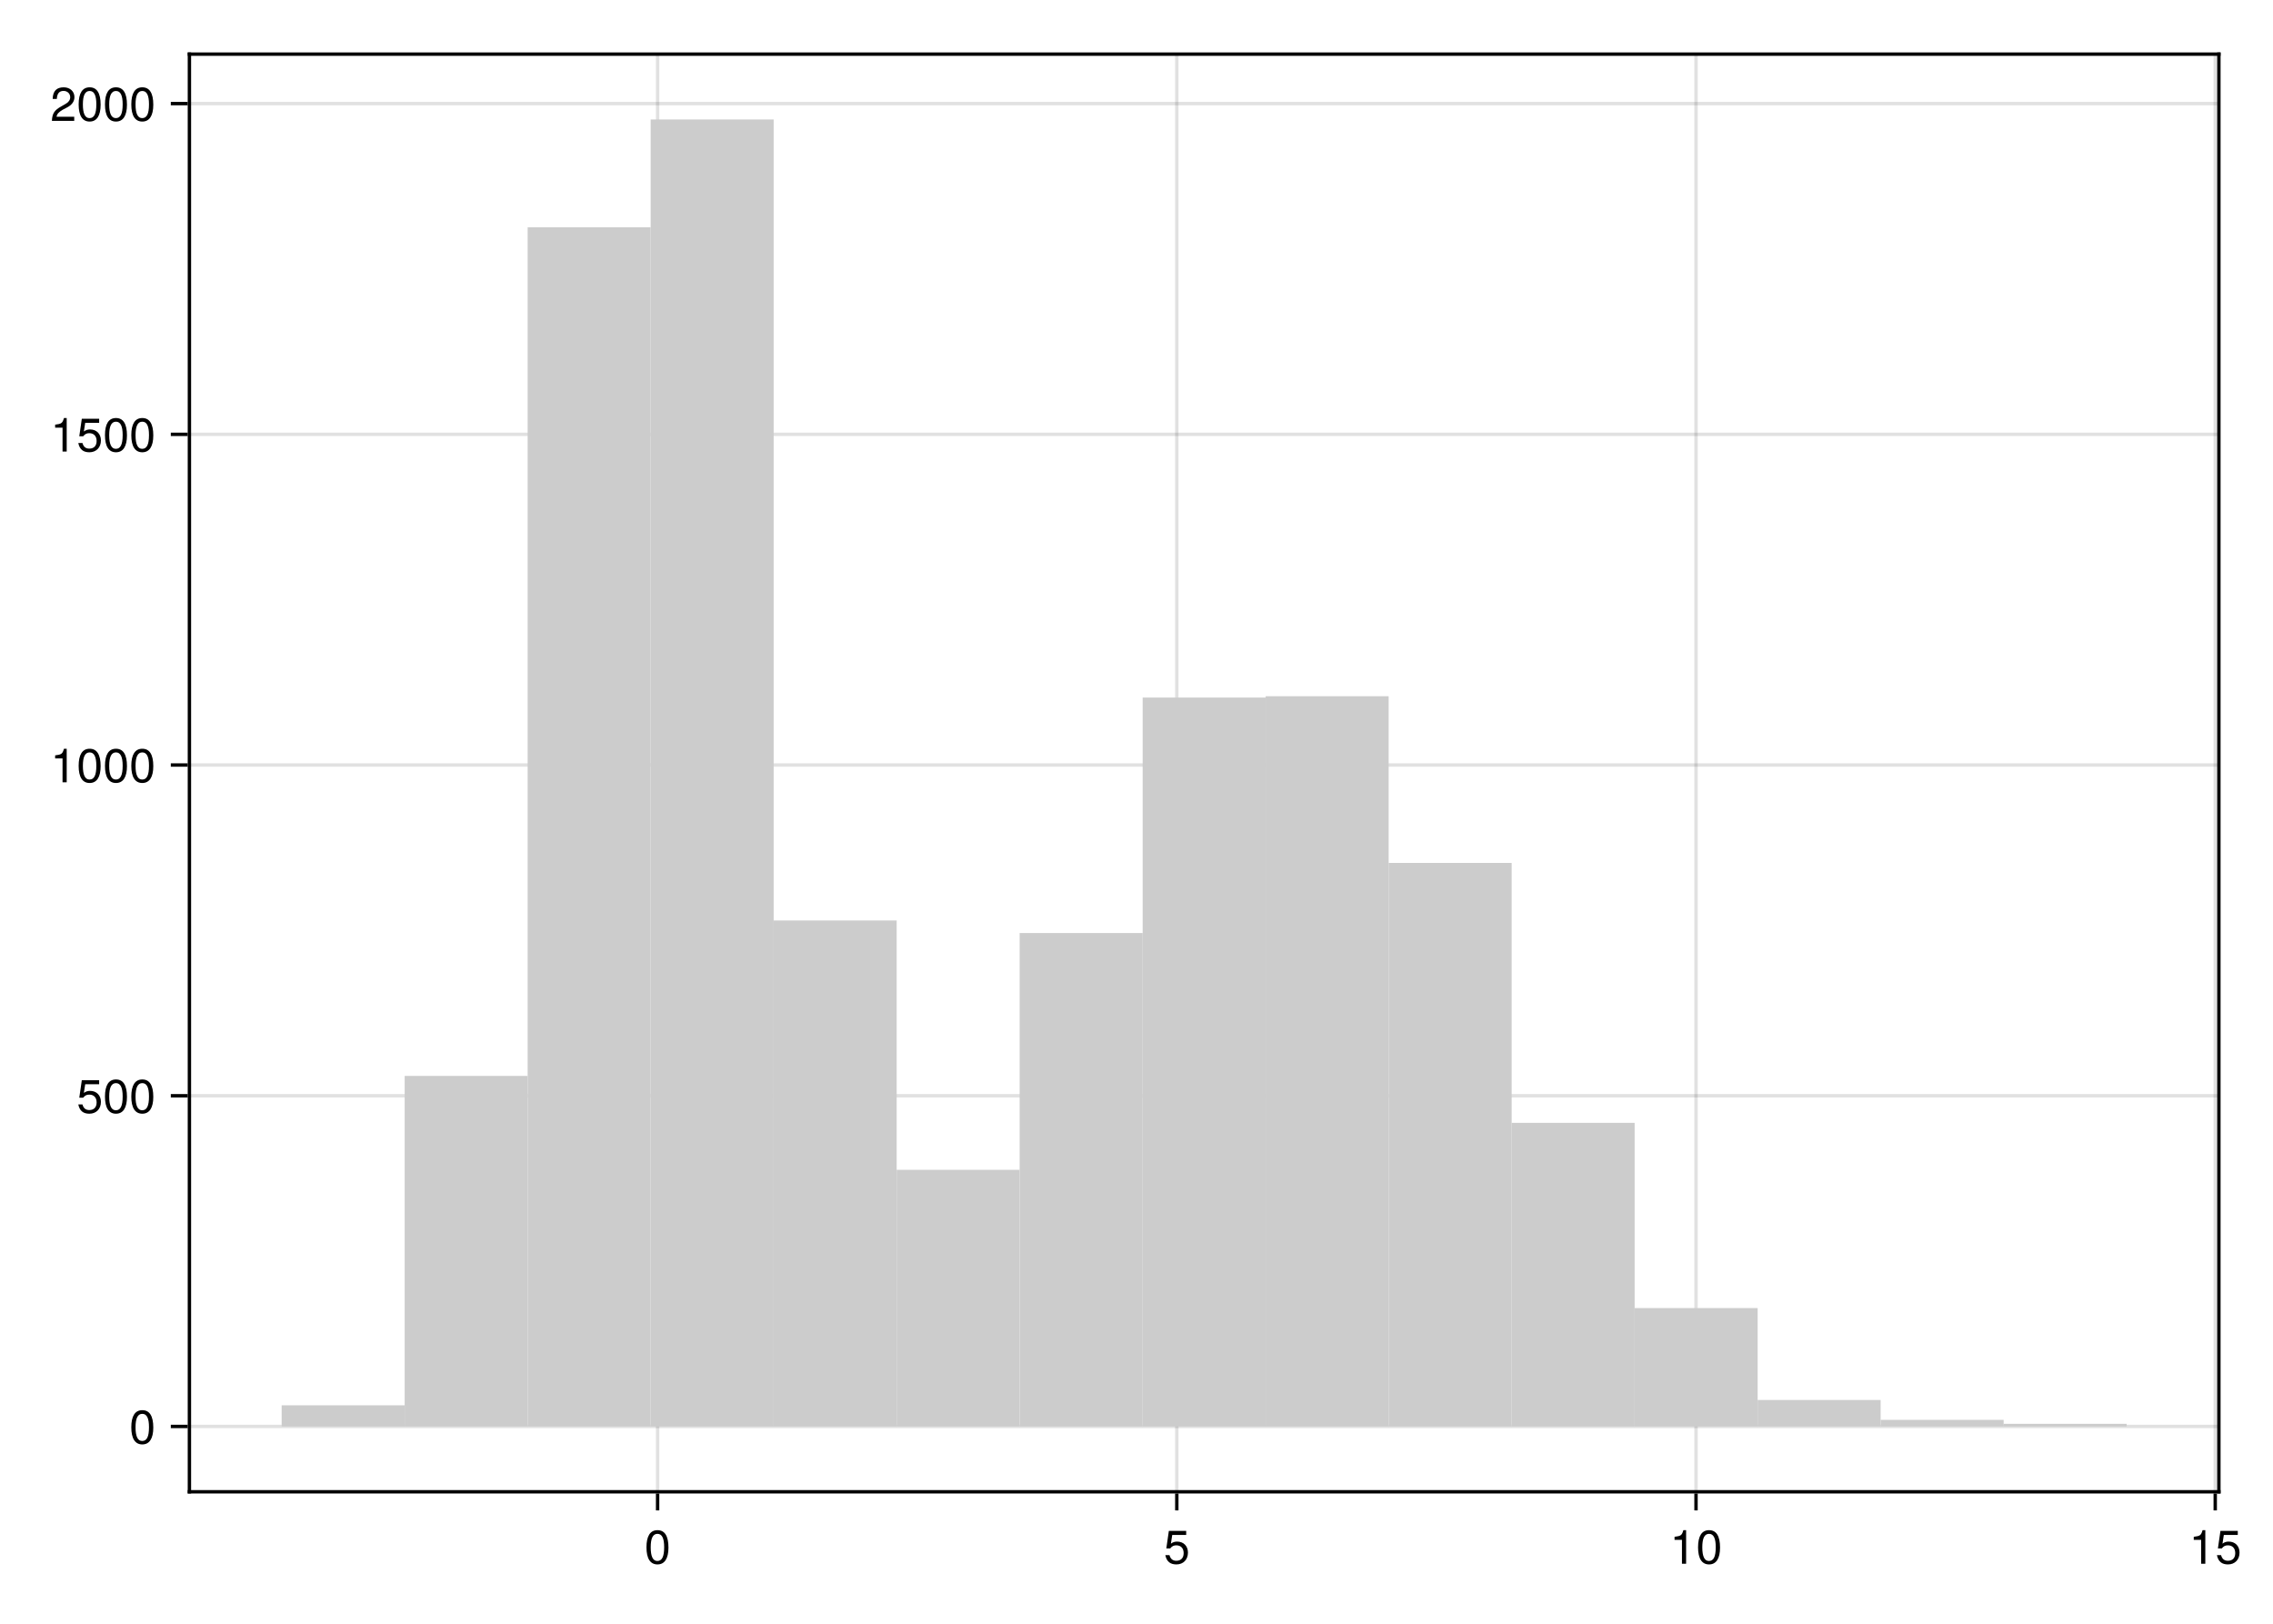
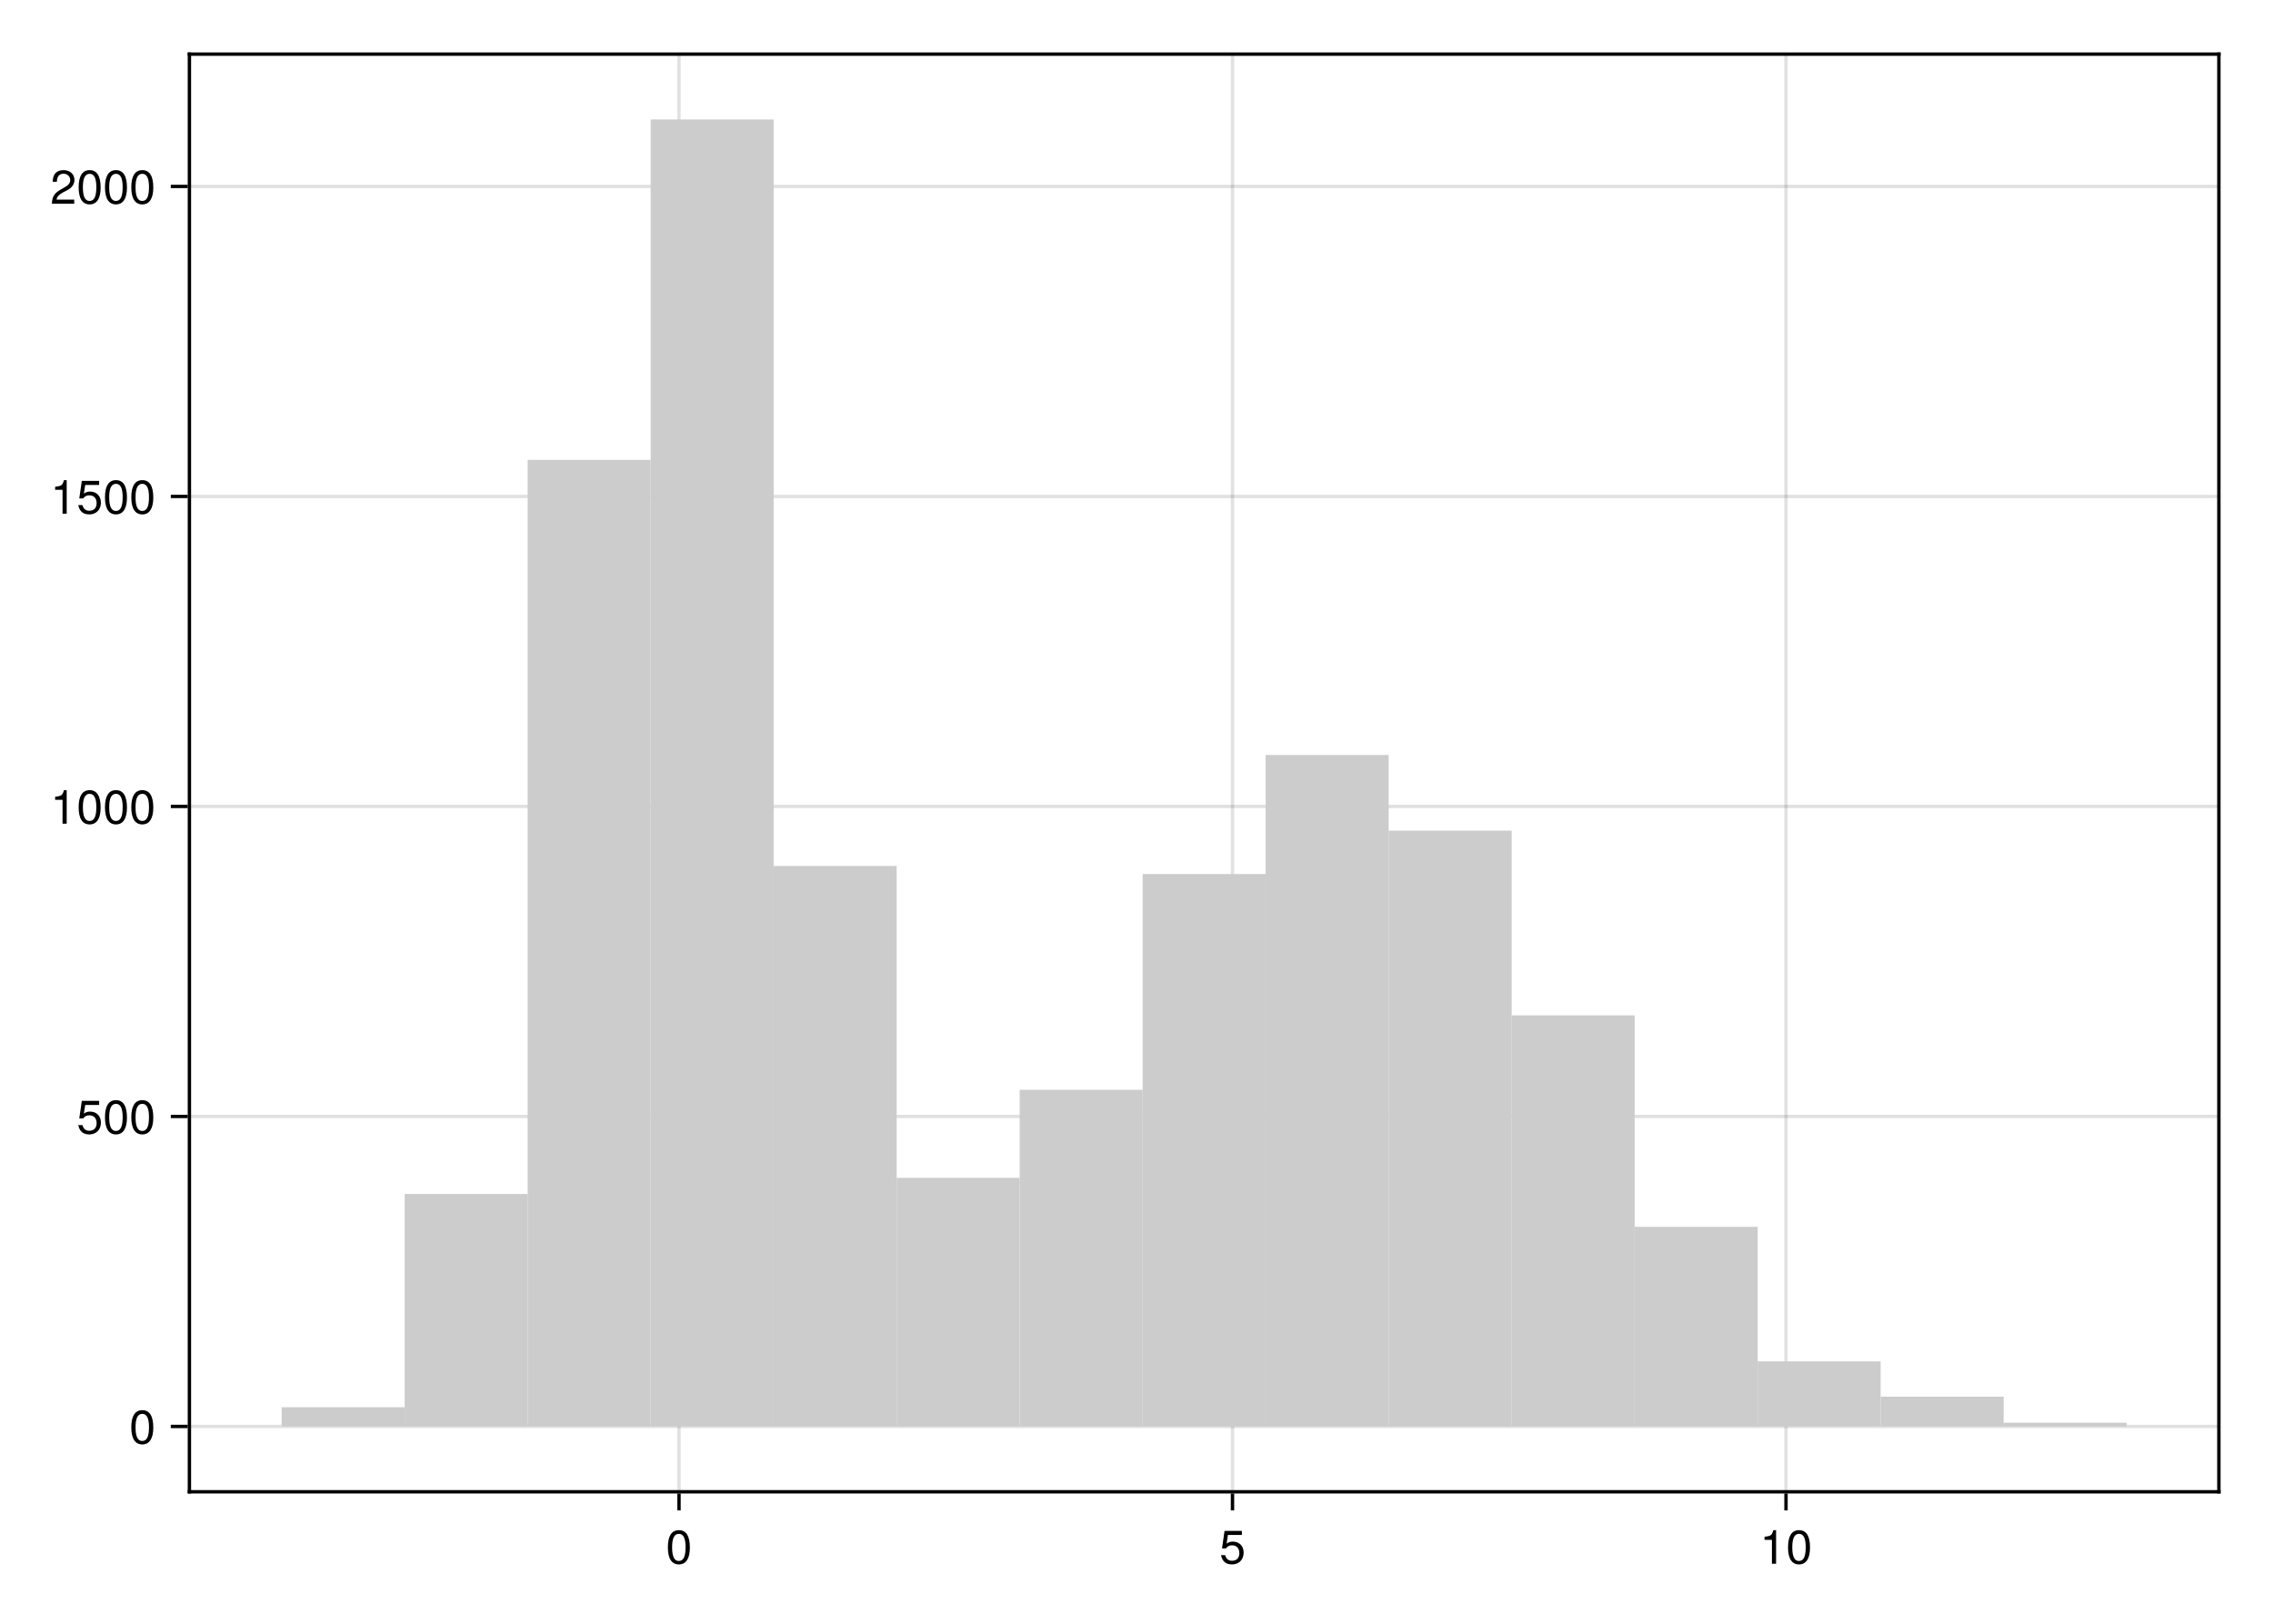
<svg xmlns="http://www.w3.org/2000/svg" xmlns:xlink="http://www.w3.org/1999/xlink" width="504pt" height="360pt" viewBox="0 0 504 360" version="1.1">
  <defs>
    <g>
-       <symbol overflow="visible" id="glyph0-0-82923cbe">
+       <symbol overflow="visible" id="glyph0-0-362a8213">
        <path style="stroke:none;" d="M 0.203 -7.656 C 0.203 -7.656 0.203 0 0.203 0 C 0.203 0 4.938 0 4.938 0 C 4.938 0 4.938 -7.656 4.938 -7.656 C 4.938 -7.656 0.203 -7.656 0.203 -7.656 Z M 0.75 -0.547 C 0.75 -0.547 0.75 -7.109 0.75 -7.109 C 0.75 -7.109 4.391 -7.109 4.391 -7.109 C 4.391 -7.109 4.391 -0.547 4.391 -0.547 C 4.391 -0.547 0.75 -0.547 0.75 -0.547 Z M 0.75 -0.547 " />
      </symbol>
-       <symbol overflow="visible" id="glyph0-1-82923cbe">
+       <symbol overflow="visible" id="glyph0-1-362a8213">
        <path style="stroke:none;" d="M 5.328 -3.578 C 5.328 -1.141 4.469 0.156 2.891 0.156 C 1.297 0.156 0.453 -1.141 0.453 -3.641 C 0.453 -6.141 1.281 -7.438 2.891 -7.438 C 4.5 -7.438 5.328 -6.156 5.328 -3.578 Z M 4.375 -3.672 C 4.375 -5.656 3.891 -6.625 2.891 -6.625 C 1.891 -6.625 1.391 -5.672 1.391 -3.641 C 1.391 -1.594 1.891 -0.609 2.859 -0.609 C 3.891 -0.609 4.375 -1.547 4.375 -3.672 Z M 4.375 -3.672 " />
      </symbol>
-       <symbol overflow="visible" id="glyph1-0-82923cbe">
+       <symbol overflow="visible" id="glyph1-0-362a8213">
        <path style="stroke:none;" d="M 0.203 -7.656 C 0.203 -7.656 0.203 0 0.203 0 C 0.203 0 4.938 0 4.938 0 C 4.938 0 4.938 -7.656 4.938 -7.656 C 4.938 -7.656 0.203 -7.656 0.203 -7.656 Z M 0.75 -0.547 C 0.75 -0.547 0.75 -7.109 0.75 -7.109 C 0.75 -7.109 4.391 -7.109 4.391 -7.109 C 4.391 -7.109 4.391 -0.547 4.391 -0.547 C 4.391 -0.547 0.75 -0.547 0.75 -0.547 Z M 0.75 -0.547 " />
      </symbol>
-       <symbol overflow="visible" id="glyph1-1-82923cbe">
+       <symbol overflow="visible" id="glyph1-1-362a8213">
        <path style="stroke:none;" d="M 5.391 -2.469 C 5.391 -0.891 4.344 0.156 2.828 0.156 C 1.516 0.156 0.672 -0.438 0.375 -1.906 C 0.375 -1.906 1.297 -1.906 1.297 -1.906 C 1.516 -1.078 2 -0.656 2.812 -0.656 C 3.828 -0.656 4.438 -1.266 4.438 -2.344 C 4.438 -3.438 3.812 -4.078 2.812 -4.078 C 2.234 -4.078 1.875 -3.906 1.453 -3.391 C 1.453 -3.391 0.594 -3.391 0.594 -3.391 C 0.594 -3.391 1.156 -7.281 1.156 -7.281 C 1.156 -7.281 5 -7.281 5 -7.281 C 5 -7.281 5 -6.375 5 -6.375 C 5 -6.375 1.906 -6.375 1.906 -6.375 C 1.906 -6.375 1.609 -4.453 1.609 -4.453 C 2.031 -4.766 2.453 -4.906 2.984 -4.906 C 4.406 -4.906 5.391 -3.938 5.391 -2.469 Z M 5.391 -2.469 " />
      </symbol>
-       <symbol overflow="visible" id="glyph1-2-82923cbe">
+       <symbol overflow="visible" id="glyph2-0-362a8213">
+         <path style="stroke:none;" d="M 0.203 -7.656 C 0.203 -7.656 0.203 0 0.203 0 C 0.203 0 4.938 0 4.938 0 C 4.938 0 4.938 -7.656 4.938 -7.656 C 4.938 -7.656 0.203 -7.656 0.203 -7.656 Z M 0.75 -0.547 C 0.75 -0.547 0.75 -7.109 0.75 -7.109 C 0.75 -7.109 4.391 -7.109 4.391 -7.109 C 4.391 -7.109 4.391 -0.547 4.391 -0.547 C 4.391 -0.547 0.75 -0.547 0.75 -0.547 Z M 0.75 -0.547 " />
+       </symbol>
+       <symbol overflow="visible" id="glyph2-1-362a8213">
        <path style="stroke:none;" d="M 3.641 0 C 3.641 0 2.719 0 2.719 0 C 2.719 0 2.719 -5.297 2.719 -5.297 C 2.719 -5.297 1.078 -5.297 1.078 -5.297 C 1.078 -5.297 1.078 -5.969 1.078 -5.969 C 2.5 -6.141 2.703 -6.297 3.031 -7.438 C 3.031 -7.438 3.641 -7.438 3.641 -7.438 C 3.641 -7.438 3.641 0 3.641 0 Z M 3.641 0 " />
      </symbol>
-       <symbol overflow="visible" id="glyph1-3-82923cbe">
+       <symbol overflow="visible" id="glyph2-2-362a8213">
        <path style="stroke:none;" d="M 5.328 -3.578 C 5.328 -1.141 4.469 0.156 2.891 0.156 C 1.297 0.156 0.453 -1.141 0.453 -3.641 C 0.453 -6.141 1.281 -7.438 2.891 -7.438 C 4.5 -7.438 5.328 -6.156 5.328 -3.578 Z M 4.375 -3.672 C 4.375 -5.656 3.891 -6.625 2.891 -6.625 C 1.891 -6.625 1.391 -5.672 1.391 -3.641 C 1.391 -1.594 1.891 -0.609 2.859 -0.609 C 3.891 -0.609 4.375 -1.547 4.375 -3.672 Z M 4.375 -3.672 " />
      </symbol>
-       <symbol overflow="visible" id="glyph2-0-82923cbe">
+       <symbol overflow="visible" id="glyph3-0-362a8213">
        <path style="stroke:none;" d="M 0.203 -7.656 C 0.203 -7.656 0.203 0 0.203 0 C 0.203 0 4.938 0 4.938 0 C 4.938 0 4.938 -7.656 4.938 -7.656 C 4.938 -7.656 0.203 -7.656 0.203 -7.656 Z M 0.75 -0.547 C 0.75 -0.547 0.75 -7.109 0.75 -7.109 C 0.75 -7.109 4.391 -7.109 4.391 -7.109 C 4.391 -7.109 4.391 -0.547 4.391 -0.547 C 4.391 -0.547 0.75 -0.547 0.75 -0.547 Z M 0.75 -0.547 " />
      </symbol>
-       <symbol overflow="visible" id="glyph2-1-82923cbe">
+       <symbol overflow="visible" id="glyph3-1-362a8213">
+         <path style="stroke:none;" d="M 5.328 -3.578 C 5.328 -1.141 4.469 0.156 2.891 0.156 C 1.297 0.156 0.453 -1.141 0.453 -3.641 C 0.453 -6.141 1.281 -7.438 2.891 -7.438 C 4.5 -7.438 5.328 -6.156 5.328 -3.578 Z M 4.375 -3.672 C 4.375 -5.656 3.891 -6.625 2.891 -6.625 C 1.891 -6.625 1.391 -5.672 1.391 -3.641 C 1.391 -1.594 1.891 -0.609 2.859 -0.609 C 3.891 -0.609 4.375 -1.547 4.375 -3.672 Z M 4.375 -3.672 " />
+       </symbol>
+       <symbol overflow="visible" id="glyph4-0-362a8213">
+         <path style="stroke:none;" d="M 0.203 -7.656 C 0.203 -7.656 0.203 0 0.203 0 C 0.203 0 4.938 0 4.938 0 C 4.938 0 4.938 -7.656 4.938 -7.656 C 4.938 -7.656 0.203 -7.656 0.203 -7.656 Z M 0.75 -0.547 C 0.75 -0.547 0.75 -7.109 0.75 -7.109 C 0.75 -7.109 4.391 -7.109 4.391 -7.109 C 4.391 -7.109 4.391 -0.547 4.391 -0.547 C 4.391 -0.547 0.75 -0.547 0.75 -0.547 Z M 0.75 -0.547 " />
+       </symbol>
+       <symbol overflow="visible" id="glyph4-1-362a8213">
+         <path style="stroke:none;" d="M 5.391 -2.469 C 5.391 -0.891 4.344 0.156 2.828 0.156 C 1.516 0.156 0.672 -0.438 0.375 -1.906 C 0.375 -1.906 1.297 -1.906 1.297 -1.906 C 1.516 -1.078 2 -0.656 2.812 -0.656 C 3.828 -0.656 4.438 -1.266 4.438 -2.344 C 4.438 -3.438 3.812 -4.078 2.812 -4.078 C 2.234 -4.078 1.875 -3.906 1.453 -3.391 C 1.453 -3.391 0.594 -3.391 0.594 -3.391 C 0.594 -3.391 1.156 -7.281 1.156 -7.281 C 1.156 -7.281 5 -7.281 5 -7.281 C 5 -7.281 5 -6.375 5 -6.375 C 5 -6.375 1.906 -6.375 1.906 -6.375 C 1.906 -6.375 1.609 -4.453 1.609 -4.453 C 2.031 -4.766 2.453 -4.906 2.984 -4.906 C 4.406 -4.906 5.391 -3.938 5.391 -2.469 Z M 5.391 -2.469 " />
+       </symbol>
+       <symbol overflow="visible" id="glyph4-2-362a8213">
+         <path style="stroke:none;" d="M 5.328 -3.578 C 5.328 -1.141 4.469 0.156 2.891 0.156 C 1.297 0.156 0.453 -1.141 0.453 -3.641 C 0.453 -6.141 1.281 -7.438 2.891 -7.438 C 4.5 -7.438 5.328 -6.156 5.328 -3.578 Z M 4.375 -3.672 C 4.375 -5.656 3.891 -6.625 2.891 -6.625 C 1.891 -6.625 1.391 -5.672 1.391 -3.641 C 1.391 -1.594 1.891 -0.609 2.859 -0.609 C 3.891 -0.609 4.375 -1.547 4.375 -3.672 Z M 4.375 -3.672 " />
+       </symbol>
+       <symbol overflow="visible" id="glyph5-0-362a8213">
+         <path style="stroke:none;" d="M 0.203 -7.656 C 0.203 -7.656 0.203 0 0.203 0 C 0.203 0 4.938 0 4.938 0 C 4.938 0 4.938 -7.656 4.938 -7.656 C 4.938 -7.656 0.203 -7.656 0.203 -7.656 Z M 0.75 -0.547 C 0.75 -0.547 0.75 -7.109 0.75 -7.109 C 0.75 -7.109 4.391 -7.109 4.391 -7.109 C 4.391 -7.109 4.391 -0.547 4.391 -0.547 C 4.391 -0.547 0.75 -0.547 0.75 -0.547 Z M 0.75 -0.547 " />
+       </symbol>
+       <symbol overflow="visible" id="glyph5-1-362a8213">
+         <path style="stroke:none;" d="M 5.328 -3.578 C 5.328 -1.141 4.469 0.156 2.891 0.156 C 1.297 0.156 0.453 -1.141 0.453 -3.641 C 0.453 -6.141 1.281 -7.438 2.891 -7.438 C 4.5 -7.438 5.328 -6.156 5.328 -3.578 Z M 4.375 -3.672 C 4.375 -5.656 3.891 -6.625 2.891 -6.625 C 1.891 -6.625 1.391 -5.672 1.391 -3.641 C 1.391 -1.594 1.891 -0.609 2.859 -0.609 C 3.891 -0.609 4.375 -1.547 4.375 -3.672 Z M 4.375 -3.672 " />
+       </symbol>
+       <symbol overflow="visible" id="glyph6-0-362a8213">
+         <path style="stroke:none;" d="M 0.203 -7.656 C 0.203 -7.656 0.203 0 0.203 0 C 0.203 0 4.938 0 4.938 0 C 4.938 0 4.938 -7.656 4.938 -7.656 C 4.938 -7.656 0.203 -7.656 0.203 -7.656 Z M 0.75 -0.547 C 0.75 -0.547 0.75 -7.109 0.75 -7.109 C 0.75 -7.109 4.391 -7.109 4.391 -7.109 C 4.391 -7.109 4.391 -0.547 4.391 -0.547 C 4.391 -0.547 0.75 -0.547 0.75 -0.547 Z M 0.75 -0.547 " />
+       </symbol>
+       <symbol overflow="visible" id="glyph6-1-362a8213">
        <path style="stroke:none;" d="M 3.641 0 C 3.641 0 2.719 0 2.719 0 C 2.719 0 2.719 -5.297 2.719 -5.297 C 2.719 -5.297 1.078 -5.297 1.078 -5.297 C 1.078 -5.297 1.078 -5.969 1.078 -5.969 C 2.5 -6.141 2.703 -6.297 3.031 -7.438 C 3.031 -7.438 3.641 -7.438 3.641 -7.438 C 3.641 -7.438 3.641 0 3.641 0 Z M 3.641 0 " />
      </symbol>
-       <symbol overflow="visible" id="glyph2-2-82923cbe">
+       <symbol overflow="visible" id="glyph6-2-362a8213">
+         <path style="stroke:none;" d="M 5.328 -3.578 C 5.328 -1.141 4.469 0.156 2.891 0.156 C 1.297 0.156 0.453 -1.141 0.453 -3.641 C 0.453 -6.141 1.281 -7.438 2.891 -7.438 C 4.5 -7.438 5.328 -6.156 5.328 -3.578 Z M 4.375 -3.672 C 4.375 -5.656 3.891 -6.625 2.891 -6.625 C 1.891 -6.625 1.391 -5.672 1.391 -3.641 C 1.391 -1.594 1.891 -0.609 2.859 -0.609 C 3.891 -0.609 4.375 -1.547 4.375 -3.672 Z M 4.375 -3.672 " />
+       </symbol>
+       <symbol overflow="visible" id="glyph6-3-362a8213">
        <path style="stroke:none;" d="M 5.391 -2.469 C 5.391 -0.891 4.344 0.156 2.828 0.156 C 1.516 0.156 0.672 -0.438 0.375 -1.906 C 0.375 -1.906 1.297 -1.906 1.297 -1.906 C 1.516 -1.078 2 -0.656 2.812 -0.656 C 3.828 -0.656 4.438 -1.266 4.438 -2.344 C 4.438 -3.438 3.812 -4.078 2.812 -4.078 C 2.234 -4.078 1.875 -3.906 1.453 -3.391 C 1.453 -3.391 0.594 -3.391 0.594 -3.391 C 0.594 -3.391 1.156 -7.281 1.156 -7.281 C 1.156 -7.281 5 -7.281 5 -7.281 C 5 -7.281 5 -6.375 5 -6.375 C 5 -6.375 1.906 -6.375 1.906 -6.375 C 1.906 -6.375 1.609 -4.453 1.609 -4.453 C 2.031 -4.766 2.453 -4.906 2.984 -4.906 C 4.406 -4.906 5.391 -3.938 5.391 -2.469 Z M 5.391 -2.469 " />
      </symbol>
-       <symbol overflow="visible" id="glyph3-0-82923cbe">
+       <symbol overflow="visible" id="glyph7-0-362a8213">
        <path style="stroke:none;" d="M 0.203 -7.656 C 0.203 -7.656 0.203 0 0.203 0 C 0.203 0 4.938 0 4.938 0 C 4.938 0 4.938 -7.656 4.938 -7.656 C 4.938 -7.656 0.203 -7.656 0.203 -7.656 Z M 0.75 -0.547 C 0.75 -0.547 0.75 -7.109 0.75 -7.109 C 0.75 -7.109 4.391 -7.109 4.391 -7.109 C 4.391 -7.109 4.391 -0.547 4.391 -0.547 C 4.391 -0.547 0.75 -0.547 0.75 -0.547 Z M 0.75 -0.547 " />
      </symbol>
-       <symbol overflow="visible" id="glyph3-1-82923cbe">
-         <path style="stroke:none;" d="M 5.328 -3.578 C 5.328 -1.141 4.469 0.156 2.891 0.156 C 1.297 0.156 0.453 -1.141 0.453 -3.641 C 0.453 -6.141 1.281 -7.438 2.891 -7.438 C 4.5 -7.438 5.328 -6.156 5.328 -3.578 Z M 4.375 -3.672 C 4.375 -5.656 3.891 -6.625 2.891 -6.625 C 1.891 -6.625 1.391 -5.672 1.391 -3.641 C 1.391 -1.594 1.891 -0.609 2.859 -0.609 C 3.891 -0.609 4.375 -1.547 4.375 -3.672 Z M 4.375 -3.672 " />
-       </symbol>
-       <symbol overflow="visible" id="glyph3-2-82923cbe">
-         <path style="stroke:none;" d="M 5.391 -2.469 C 5.391 -0.891 4.344 0.156 2.828 0.156 C 1.516 0.156 0.672 -0.438 0.375 -1.906 C 0.375 -1.906 1.297 -1.906 1.297 -1.906 C 1.516 -1.078 2 -0.656 2.812 -0.656 C 3.828 -0.656 4.438 -1.266 4.438 -2.344 C 4.438 -3.438 3.812 -4.078 2.812 -4.078 C 2.234 -4.078 1.875 -3.906 1.453 -3.391 C 1.453 -3.391 0.594 -3.391 0.594 -3.391 C 0.594 -3.391 1.156 -7.281 1.156 -7.281 C 1.156 -7.281 5 -7.281 5 -7.281 C 5 -7.281 5 -6.375 5 -6.375 C 5 -6.375 1.906 -6.375 1.906 -6.375 C 1.906 -6.375 1.609 -4.453 1.609 -4.453 C 2.031 -4.766 2.453 -4.906 2.984 -4.906 C 4.406 -4.906 5.391 -3.938 5.391 -2.469 Z M 5.391 -2.469 " />
-       </symbol>
-       <symbol overflow="visible" id="glyph4-0-82923cbe">
-         <path style="stroke:none;" d="M 0.203 -7.656 C 0.203 -7.656 0.203 0 0.203 0 C 0.203 0 4.938 0 4.938 0 C 4.938 0 4.938 -7.656 4.938 -7.656 C 4.938 -7.656 0.203 -7.656 0.203 -7.656 Z M 0.75 -0.547 C 0.75 -0.547 0.75 -7.109 0.75 -7.109 C 0.75 -7.109 4.391 -7.109 4.391 -7.109 C 4.391 -7.109 4.391 -0.547 4.391 -0.547 C 4.391 -0.547 0.75 -0.547 0.75 -0.547 Z M 0.75 -0.547 " />
-       </symbol>
-       <symbol overflow="visible" id="glyph4-1-82923cbe">
-         <path style="stroke:none;" d="M 5.328 -3.578 C 5.328 -1.141 4.469 0.156 2.891 0.156 C 1.297 0.156 0.453 -1.141 0.453 -3.641 C 0.453 -6.141 1.281 -7.438 2.891 -7.438 C 4.5 -7.438 5.328 -6.156 5.328 -3.578 Z M 4.375 -3.672 C 4.375 -5.656 3.891 -6.625 2.891 -6.625 C 1.891 -6.625 1.391 -5.672 1.391 -3.641 C 1.391 -1.594 1.891 -0.609 2.859 -0.609 C 3.891 -0.609 4.375 -1.547 4.375 -3.672 Z M 4.375 -3.672 " />
-       </symbol>
-       <symbol overflow="visible" id="glyph5-0-82923cbe">
-         <path style="stroke:none;" d="M 0.203 -7.656 C 0.203 -7.656 0.203 0 0.203 0 C 0.203 0 4.938 0 4.938 0 C 4.938 0 4.938 -7.656 4.938 -7.656 C 4.938 -7.656 0.203 -7.656 0.203 -7.656 Z M 0.75 -0.547 C 0.75 -0.547 0.75 -7.109 0.75 -7.109 C 0.75 -7.109 4.391 -7.109 4.391 -7.109 C 4.391 -7.109 4.391 -0.547 4.391 -0.547 C 4.391 -0.547 0.75 -0.547 0.75 -0.547 Z M 0.75 -0.547 " />
-       </symbol>
-       <symbol overflow="visible" id="glyph5-1-82923cbe">
-         <path style="stroke:none;" d="M 3.641 0 C 3.641 0 2.719 0 2.719 0 C 2.719 0 2.719 -5.297 2.719 -5.297 C 2.719 -5.297 1.078 -5.297 1.078 -5.297 C 1.078 -5.297 1.078 -5.969 1.078 -5.969 C 2.5 -6.141 2.703 -6.297 3.031 -7.438 C 3.031 -7.438 3.641 -7.438 3.641 -7.438 C 3.641 -7.438 3.641 0 3.641 0 Z M 3.641 0 " />
-       </symbol>
-       <symbol overflow="visible" id="glyph5-2-82923cbe">
-         <path style="stroke:none;" d="M 5.328 -3.578 C 5.328 -1.141 4.469 0.156 2.891 0.156 C 1.297 0.156 0.453 -1.141 0.453 -3.641 C 0.453 -6.141 1.281 -7.438 2.891 -7.438 C 4.5 -7.438 5.328 -6.156 5.328 -3.578 Z M 4.375 -3.672 C 4.375 -5.656 3.891 -6.625 2.891 -6.625 C 1.891 -6.625 1.391 -5.672 1.391 -3.641 C 1.391 -1.594 1.891 -0.609 2.859 -0.609 C 3.891 -0.609 4.375 -1.547 4.375 -3.672 Z M 4.375 -3.672 " />
-       </symbol>
-       <symbol overflow="visible" id="glyph5-3-82923cbe">
-         <path style="stroke:none;" d="M 5.391 -2.469 C 5.391 -0.891 4.344 0.156 2.828 0.156 C 1.516 0.156 0.672 -0.438 0.375 -1.906 C 0.375 -1.906 1.297 -1.906 1.297 -1.906 C 1.516 -1.078 2 -0.656 2.812 -0.656 C 3.828 -0.656 4.438 -1.266 4.438 -2.344 C 4.438 -3.438 3.812 -4.078 2.812 -4.078 C 2.234 -4.078 1.875 -3.906 1.453 -3.391 C 1.453 -3.391 0.594 -3.391 0.594 -3.391 C 0.594 -3.391 1.156 -7.281 1.156 -7.281 C 1.156 -7.281 5 -7.281 5 -7.281 C 5 -7.281 5 -6.375 5 -6.375 C 5 -6.375 1.906 -6.375 1.906 -6.375 C 1.906 -6.375 1.609 -4.453 1.609 -4.453 C 2.031 -4.766 2.453 -4.906 2.984 -4.906 C 4.406 -4.906 5.391 -3.938 5.391 -2.469 Z M 5.391 -2.469 " />
-       </symbol>
-       <symbol overflow="visible" id="glyph6-0-82923cbe">
-         <path style="stroke:none;" d="M 0.203 -7.656 C 0.203 -7.656 0.203 0 0.203 0 C 0.203 0 4.938 0 4.938 0 C 4.938 0 4.938 -7.656 4.938 -7.656 C 4.938 -7.656 0.203 -7.656 0.203 -7.656 Z M 0.75 -0.547 C 0.75 -0.547 0.75 -7.109 0.75 -7.109 C 0.75 -7.109 4.391 -7.109 4.391 -7.109 C 4.391 -7.109 4.391 -0.547 4.391 -0.547 C 4.391 -0.547 0.75 -0.547 0.75 -0.547 Z M 0.75 -0.547 " />
-       </symbol>
-       <symbol overflow="visible" id="glyph6-1-82923cbe">
+       <symbol overflow="visible" id="glyph7-1-362a8213">
        <path style="stroke:none;" d="M 5.359 -5.266 C 5.359 -4.344 4.828 -3.562 3.797 -3.016 C 3.797 -3.016 2.734 -2.453 2.734 -2.453 C 1.828 -1.906 1.484 -1.516 1.391 -0.906 C 1.391 -0.906 5.312 -0.906 5.312 -0.906 C 5.312 -0.906 5.312 0 5.312 0 C 5.312 0 0.359 0 0.359 0 C 0.438 -1.641 0.891 -2.344 2.453 -3.219 C 2.453 -3.219 3.406 -3.766 3.406 -3.766 C 4.078 -4.141 4.422 -4.656 4.422 -5.234 C 4.422 -6.031 3.797 -6.641 2.953 -6.641 C 2.031 -6.641 1.516 -6.109 1.453 -4.859 C 1.453 -4.859 0.531 -4.859 0.531 -4.859 C 0.578 -6.672 1.453 -7.438 2.984 -7.438 C 4.391 -7.438 5.359 -6.516 5.359 -5.266 Z M 5.359 -5.266 " />
      </symbol>
-       <symbol overflow="visible" id="glyph6-2-82923cbe">
+       <symbol overflow="visible" id="glyph7-2-362a8213">
        <path style="stroke:none;" d="M 5.328 -3.578 C 5.328 -1.141 4.469 0.156 2.891 0.156 C 1.297 0.156 0.453 -1.141 0.453 -3.641 C 0.453 -6.141 1.281 -7.438 2.891 -7.438 C 4.5 -7.438 5.328 -6.156 5.328 -3.578 Z M 4.375 -3.672 C 4.375 -5.656 3.891 -6.625 2.891 -6.625 C 1.891 -6.625 1.391 -5.672 1.391 -3.641 C 1.391 -1.594 1.891 -0.609 2.859 -0.609 C 3.891 -0.609 4.375 -1.547 4.375 -3.672 Z M 4.375 -3.672 " />
      </symbol>
    </g>
  </defs>
-   <g id="surface1-82923cbe">
+   <g id="surface1-362a8213">
    <rect x="0" y="0" width="504" height="360" style="fill:rgb(100%,100%,100%);fill-opacity:1;stroke:none;" />
    <path style=" stroke:none;fill-rule:nonzero;fill:rgb(100%,100%,100%);fill-opacity:1;" d="M 42 330.75 L 492 330.75 L 492 12 L 42 12 Z M 42 330.75 " />
-     <path style="fill:none;stroke-width:1;stroke-linecap:butt;stroke-linejoin:miter;stroke:rgb(0%,0%,0%);stroke-opacity:0.12;stroke-miterlimit:1.155;" d="M 194.417 441 L 194.417 16 " transform="matrix(0.75,0,0,0.75,0,0)" />
-     <path style="fill:none;stroke-width:1;stroke-linecap:butt;stroke-linejoin:miter;stroke:rgb(0%,0%,0%);stroke-opacity:0.12;stroke-miterlimit:1.155;" d="M 347.917 441 L 347.917 16 " transform="matrix(0.75,0,0,0.75,0,0)" />
-     <path style="fill:none;stroke-width:1;stroke-linecap:butt;stroke-linejoin:miter;stroke:rgb(0%,0%,0%);stroke-opacity:0.12;stroke-miterlimit:1.155;" d="M 501.417 441 L 501.417 16 " transform="matrix(0.75,0,0,0.75,0,0)" />
-     <path style="fill:none;stroke-width:1;stroke-linecap:butt;stroke-linejoin:miter;stroke:rgb(0%,0%,0%);stroke-opacity:0.12;stroke-miterlimit:1.155;" d="M 654.922 441 L 654.922 16 " transform="matrix(0.75,0,0,0.75,0,0)" />
+     <path style="fill:none;stroke-width:1;stroke-linecap:butt;stroke-linejoin:miter;stroke:rgb(0%,0%,0%);stroke-opacity:0.12;stroke-miterlimit:1.155;" d="M 200.745 441 L 200.745 16 " transform="matrix(0.75,0,0,0.75,0,0)" />
+     <path style="fill:none;stroke-width:1;stroke-linecap:butt;stroke-linejoin:miter;stroke:rgb(0%,0%,0%);stroke-opacity:0.12;stroke-miterlimit:1.155;" d="M 364.38 441 L 364.38 16 " transform="matrix(0.75,0,0,0.75,0,0)" />
+     <path style="fill:none;stroke-width:1;stroke-linecap:butt;stroke-linejoin:miter;stroke:rgb(0%,0%,0%);stroke-opacity:0.12;stroke-miterlimit:1.155;" d="M 528.021 441 L 528.021 16 " transform="matrix(0.75,0,0,0.75,0,0)" />
    <path style="fill:none;stroke-width:1;stroke-linecap:butt;stroke-linejoin:miter;stroke:rgb(0%,0%,0%);stroke-opacity:0.12;stroke-miterlimit:1.155;" d="M 56 421.682 L 656 421.682 " transform="matrix(0.75,0,0,0.75,0,0)" />
-     <path style="fill:none;stroke-width:1;stroke-linecap:butt;stroke-linejoin:miter;stroke:rgb(0%,0%,0%);stroke-opacity:0.12;stroke-miterlimit:1.155;" d="M 56 323.917 L 656 323.917 " transform="matrix(0.75,0,0,0.75,0,0)" />
-     <path style="fill:none;stroke-width:1;stroke-linecap:butt;stroke-linejoin:miter;stroke:rgb(0%,0%,0%);stroke-opacity:0.12;stroke-miterlimit:1.155;" d="M 56 226.151 L 656 226.151 " transform="matrix(0.75,0,0,0.75,0,0)" />
-     <path style="fill:none;stroke-width:1;stroke-linecap:butt;stroke-linejoin:miter;stroke:rgb(0%,0%,0%);stroke-opacity:0.12;stroke-miterlimit:1.155;" d="M 56 128.391 L 656 128.391 " transform="matrix(0.75,0,0,0.75,0,0)" />
-     <path style="fill:none;stroke-width:1;stroke-linecap:butt;stroke-linejoin:miter;stroke:rgb(0%,0%,0%);stroke-opacity:0.12;stroke-miterlimit:1.155;" d="M 56 30.625 L 656 30.625 " transform="matrix(0.75,0,0,0.75,0,0)" />
+     <path style="fill:none;stroke-width:1;stroke-linecap:butt;stroke-linejoin:miter;stroke:rgb(0%,0%,0%);stroke-opacity:0.12;stroke-miterlimit:1.155;" d="M 56 330.042 L 656 330.042 " transform="matrix(0.75,0,0,0.75,0,0)" />
+     <path style="fill:none;stroke-width:1;stroke-linecap:butt;stroke-linejoin:miter;stroke:rgb(0%,0%,0%);stroke-opacity:0.12;stroke-miterlimit:1.155;" d="M 56 238.396 L 656 238.396 " transform="matrix(0.75,0,0,0.75,0,0)" />
+     <path style="fill:none;stroke-width:1;stroke-linecap:butt;stroke-linejoin:miter;stroke:rgb(0%,0%,0%);stroke-opacity:0.12;stroke-miterlimit:1.155;" d="M 56 146.755 L 656 146.755 " transform="matrix(0.75,0,0,0.75,0,0)" />
+     <path style="fill:none;stroke-width:1;stroke-linecap:butt;stroke-linejoin:miter;stroke:rgb(0%,0%,0%);stroke-opacity:0.12;stroke-miterlimit:1.155;" d="M 56 55.115 L 656 55.115 " transform="matrix(0.75,0,0,0.75,0,0)" />
    <g style="fill:rgb(0%,0%,0%);fill-opacity:1;">
-       <use xlink:href="#glyph0-1-82923cbe" x="142.892" y="346.693" />
+       <use xlink:href="#glyph0-1-362a8213" x="147.638" y="346.693" />
    </g>
    <g style="fill:rgb(0%,0%,0%);fill-opacity:1;">
-       <use xlink:href="#glyph1-1-82923cbe" x="258.018" y="346.693" />
+       <use xlink:href="#glyph1-1-362a8213" x="270.367" y="346.693" />
    </g>
    <g style="fill:rgb(0%,0%,0%);fill-opacity:1;">
-       <use xlink:href="#glyph1-2-82923cbe" x="370.226" y="346.693" />
+       <use xlink:href="#glyph2-1-362a8213" x="390.176" y="346.693" />
    </g>
    <g style="fill:rgb(0%,0%,0%);fill-opacity:1;">
-       <use xlink:href="#glyph1-3-82923cbe" x="376.064" y="346.693" />
+       <use xlink:href="#glyph2-2-362a8213" x="396.014" y="346.693" />
    </g>
    <g style="fill:rgb(0%,0%,0%);fill-opacity:1;">
-       <use xlink:href="#glyph2-1-82923cbe" x="485.352" y="346.693" />
+       <use xlink:href="#glyph3-1-362a8213" x="28.662" y="320.089" />
    </g>
    <g style="fill:rgb(0%,0%,0%);fill-opacity:1;">
-       <use xlink:href="#glyph2-2-82923cbe" x="491.19" y="346.693" />
+       <use xlink:href="#glyph4-1-362a8213" x="16.986" y="251.357" />
    </g>
    <g style="fill:rgb(0%,0%,0%);fill-opacity:1;">
-       <use xlink:href="#glyph3-1-82923cbe" x="28.662" y="320.089" />
+       <use xlink:href="#glyph4-2-362a8213" x="22.824" y="251.357" />
    </g>
    <g style="fill:rgb(0%,0%,0%);fill-opacity:1;">
-       <use xlink:href="#glyph3-2-82923cbe" x="16.986" y="246.766" />
+       <use xlink:href="#glyph5-1-362a8213" x="28.662" y="251.357" />
    </g>
    <g style="fill:rgb(0%,0%,0%);fill-opacity:1;">
-       <use xlink:href="#glyph3-1-82923cbe" x="22.824" y="246.766" />
+       <use xlink:href="#glyph6-1-362a8213" x="11.148" y="182.625" />
    </g>
    <g style="fill:rgb(0%,0%,0%);fill-opacity:1;">
-       <use xlink:href="#glyph4-1-82923cbe" x="28.662" y="246.766" />
+       <use xlink:href="#glyph6-2-362a8213" x="16.986" y="182.625" />
    </g>
    <g style="fill:rgb(0%,0%,0%);fill-opacity:1;">
-       <use xlink:href="#glyph5-1-82923cbe" x="11.148" y="173.442" />
+       <use xlink:href="#glyph6-2-362a8213" x="22.824" y="182.625" />
    </g>
    <g style="fill:rgb(0%,0%,0%);fill-opacity:1;">
-       <use xlink:href="#glyph5-2-82923cbe" x="16.986" y="173.442" />
+       <use xlink:href="#glyph6-2-362a8213" x="28.662" y="182.625" />
    </g>
    <g style="fill:rgb(0%,0%,0%);fill-opacity:1;">
-       <use xlink:href="#glyph5-2-82923cbe" x="22.824" y="173.442" />
+       <use xlink:href="#glyph6-1-362a8213" x="11.148" y="113.894" />
    </g>
    <g style="fill:rgb(0%,0%,0%);fill-opacity:1;">
-       <use xlink:href="#glyph5-2-82923cbe" x="28.662" y="173.442" />
+       <use xlink:href="#glyph6-3-362a8213" x="16.986" y="113.894" />
    </g>
    <g style="fill:rgb(0%,0%,0%);fill-opacity:1;">
-       <use xlink:href="#glyph5-1-82923cbe" x="11.148" y="100.119" />
+       <use xlink:href="#glyph6-2-362a8213" x="22.824" y="113.894" />
    </g>
    <g style="fill:rgb(0%,0%,0%);fill-opacity:1;">
-       <use xlink:href="#glyph5-3-82923cbe" x="16.986" y="100.119" />
+       <use xlink:href="#glyph6-2-362a8213" x="28.662" y="113.894" />
    </g>
    <g style="fill:rgb(0%,0%,0%);fill-opacity:1;">
-       <use xlink:href="#glyph5-2-82923cbe" x="22.824" y="100.119" />
+       <use xlink:href="#glyph7-1-362a8213" x="11.148" y="45.162" />
    </g>
    <g style="fill:rgb(0%,0%,0%);fill-opacity:1;">
-       <use xlink:href="#glyph5-2-82923cbe" x="28.662" y="100.119" />
+       <use xlink:href="#glyph7-2-362a8213" x="16.986" y="45.162" />
    </g>
    <g style="fill:rgb(0%,0%,0%);fill-opacity:1;">
-       <use xlink:href="#glyph6-1-82923cbe" x="11.148" y="26.796" />
+       <use xlink:href="#glyph7-2-362a8213" x="22.824" y="45.162" />
    </g>
    <g style="fill:rgb(0%,0%,0%);fill-opacity:1;">
-       <use xlink:href="#glyph6-2-82923cbe" x="16.986" y="26.796" />
+       <use xlink:href="#glyph7-2-362a8213" x="28.662" y="45.162" />
    </g>
-     <g style="fill:rgb(0%,0%,0%);fill-opacity:1;">
-       <use xlink:href="#glyph6-2-82923cbe" x="22.824" y="26.796" />
-     </g>
-     <g style="fill:rgb(0%,0%,0%);fill-opacity:1;">
-       <use xlink:href="#glyph6-2-82923cbe" x="28.662" y="26.796" />
-     </g>
-     <path style=" stroke:none;fill-rule:nonzero;fill:rgb(80%,80%,80%);fill-opacity:1;" d="M 62.453 316.262 L 89.727 316.262 L 89.727 311.57 L 62.453 311.57 Z M 62.453 316.262 " />
-     <path style=" stroke:none;fill-rule:nonzero;fill:rgb(80%,80%,80%);fill-opacity:1;" d="M 89.727 316.262 L 117 316.262 L 117 238.539 L 89.727 238.539 Z M 89.727 316.262 " />
-     <path style=" stroke:none;fill-rule:nonzero;fill:rgb(80%,80%,80%);fill-opacity:1;" d="M 117 316.262 L 144.273 316.262 L 144.273 50.391 L 117 50.391 Z M 117 316.262 " />
+     <path style=" stroke:none;fill-rule:nonzero;fill:rgb(80%,80%,80%);fill-opacity:1;" d="M 62.453 316.262 L 89.727 316.262 L 89.727 312 L 62.453 312 Z M 62.453 316.262 " />
+     <path style=" stroke:none;fill-rule:nonzero;fill:rgb(80%,80%,80%);fill-opacity:1;" d="M 89.727 316.262 L 117 316.262 L 117 264.715 L 89.727 264.715 Z M 89.727 316.262 " />
+     <path style=" stroke:none;fill-rule:nonzero;fill:rgb(80%,80%,80%);fill-opacity:1;" d="M 117 316.262 L 144.273 316.262 L 144.273 101.957 L 117 101.957 Z M 117 316.262 " />
    <path style=" stroke:none;fill-rule:nonzero;fill:rgb(80%,80%,80%);fill-opacity:1;" d="M 144.273 316.262 L 171.547 316.262 L 171.547 26.488 L 144.273 26.488 Z M 144.273 316.262 " />
-     <path style=" stroke:none;fill-rule:nonzero;fill:rgb(80%,80%,80%);fill-opacity:1;" d="M 171.547 316.262 L 198.82 316.262 L 198.82 204.078 L 171.547 204.078 Z M 171.547 316.262 " />
-     <path style=" stroke:none;fill-rule:nonzero;fill:rgb(80%,80%,80%);fill-opacity:1;" d="M 198.816 316.262 L 226.09 316.262 L 226.09 259.363 L 198.816 259.363 Z M 198.816 316.262 " />
-     <path style=" stroke:none;fill-rule:nonzero;fill:rgb(80%,80%,80%);fill-opacity:1;" d="M 226.09 316.262 L 253.363 316.262 L 253.363 206.863 L 226.09 206.863 Z M 226.09 316.262 " />
-     <path style=" stroke:none;fill-rule:nonzero;fill:rgb(80%,80%,80%);fill-opacity:1;" d="M 253.363 316.262 L 280.637 316.262 L 280.637 154.656 L 253.363 154.656 Z M 253.363 316.262 " />
-     <path style=" stroke:none;fill-rule:nonzero;fill:rgb(80%,80%,80%);fill-opacity:1;" d="M 280.637 316.262 L 307.91 316.262 L 307.91 154.363 L 280.637 154.363 Z M 280.637 316.262 " />
-     <path style=" stroke:none;fill-rule:nonzero;fill:rgb(80%,80%,80%);fill-opacity:1;" d="M 307.91 316.262 L 335.184 316.262 L 335.184 191.32 L 307.91 191.32 Z M 307.91 316.262 " />
-     <path style=" stroke:none;fill-rule:nonzero;fill:rgb(80%,80%,80%);fill-opacity:1;" d="M 335.184 316.262 L 362.457 316.262 L 362.457 248.949 L 335.184 248.949 Z M 335.184 316.262 " />
-     <path style=" stroke:none;fill-rule:nonzero;fill:rgb(80%,80%,80%);fill-opacity:1;" d="M 362.453 316.262 L 389.727 316.262 L 389.727 290.012 L 362.453 290.012 Z M 362.453 316.262 " />
-     <path style=" stroke:none;fill-rule:nonzero;fill:rgb(80%,80%,80%);fill-opacity:1;" d="M 389.727 316.262 L 417 316.262 L 417 310.395 L 389.727 310.395 Z M 389.727 316.262 " />
-     <path style=" stroke:none;fill-rule:nonzero;fill:rgb(80%,80%,80%);fill-opacity:1;" d="M 417 316.262 L 444.273 316.262 L 444.273 314.797 L 417 314.797 Z M 417 316.262 " />
-     <path style=" stroke:none;fill-rule:nonzero;fill:rgb(80%,80%,80%);fill-opacity:1;" d="M 444.273 316.262 L 471.547 316.262 L 471.547 315.676 L 444.273 315.676 Z M 444.273 316.262 " />
-     <path style="fill:none;stroke-width:1;stroke-linecap:butt;stroke-linejoin:miter;stroke:rgb(0%,0%,0%);stroke-opacity:1;stroke-miterlimit:1.155;" d="M 194.417 441.5 L 194.417 446.5 " transform="matrix(0.75,0,0,0.75,0,0)" />
-     <path style="fill:none;stroke-width:1;stroke-linecap:butt;stroke-linejoin:miter;stroke:rgb(0%,0%,0%);stroke-opacity:1;stroke-miterlimit:1.155;" d="M 347.917 441.5 L 347.917 446.5 " transform="matrix(0.75,0,0,0.75,0,0)" />
-     <path style="fill:none;stroke-width:1;stroke-linecap:butt;stroke-linejoin:miter;stroke:rgb(0%,0%,0%);stroke-opacity:1;stroke-miterlimit:1.155;" d="M 501.417 441.5 L 501.417 446.5 " transform="matrix(0.75,0,0,0.75,0,0)" />
-     <path style="fill:none;stroke-width:1;stroke-linecap:butt;stroke-linejoin:miter;stroke:rgb(0%,0%,0%);stroke-opacity:1;stroke-miterlimit:1.155;" d="M 654.922 441.5 L 654.922 446.5 " transform="matrix(0.75,0,0,0.75,0,0)" />
+     <path style=" stroke:none;fill-rule:nonzero;fill:rgb(80%,80%,80%);fill-opacity:1;" d="M 171.547 316.262 L 198.82 316.262 L 198.82 191.996 L 171.547 191.996 Z M 171.547 316.262 " />
+     <path style=" stroke:none;fill-rule:nonzero;fill:rgb(80%,80%,80%);fill-opacity:1;" d="M 198.816 316.262 L 226.09 316.262 L 226.09 261.141 L 198.816 261.141 Z M 198.816 316.262 " />
+     <path style=" stroke:none;fill-rule:nonzero;fill:rgb(80%,80%,80%);fill-opacity:1;" d="M 226.09 316.262 L 253.363 316.262 L 253.363 241.621 L 226.09 241.621 Z M 226.09 316.262 " />
+     <path style=" stroke:none;fill-rule:nonzero;fill:rgb(80%,80%,80%);fill-opacity:1;" d="M 253.363 316.262 L 280.637 316.262 L 280.637 193.781 L 253.363 193.781 Z M 253.363 316.262 " />
+     <path style=" stroke:none;fill-rule:nonzero;fill:rgb(80%,80%,80%);fill-opacity:1;" d="M 280.637 316.262 L 307.91 316.262 L 307.91 167.391 L 280.637 167.391 Z M 280.637 316.262 " />
+     <path style=" stroke:none;fill-rule:nonzero;fill:rgb(80%,80%,80%);fill-opacity:1;" d="M 307.91 316.262 L 335.184 316.262 L 335.184 184.16 L 307.91 184.16 Z M 307.91 316.262 " />
+     <path style=" stroke:none;fill-rule:nonzero;fill:rgb(80%,80%,80%);fill-opacity:1;" d="M 335.184 316.262 L 362.457 316.262 L 362.457 225.125 L 335.184 225.125 Z M 335.184 316.262 " />
+     <path style=" stroke:none;fill-rule:nonzero;fill:rgb(80%,80%,80%);fill-opacity:1;" d="M 362.453 316.262 L 389.727 316.262 L 389.727 272 L 362.453 272 Z M 362.453 316.262 " />
+     <path style=" stroke:none;fill-rule:nonzero;fill:rgb(80%,80%,80%);fill-opacity:1;" d="M 389.727 316.262 L 417 316.262 L 417 301.828 L 389.727 301.828 Z M 389.727 316.262 " />
+     <path style=" stroke:none;fill-rule:nonzero;fill:rgb(80%,80%,80%);fill-opacity:1;" d="M 417 316.262 L 444.273 316.262 L 444.273 309.664 L 417 309.664 Z M 417 316.262 " />
+     <path style=" stroke:none;fill-rule:nonzero;fill:rgb(80%,80%,80%);fill-opacity:1;" d="M 444.273 316.262 L 471.547 316.262 L 471.547 315.438 L 444.273 315.438 Z M 444.273 316.262 " />
+     <path style="fill:none;stroke-width:1;stroke-linecap:butt;stroke-linejoin:miter;stroke:rgb(0%,0%,0%);stroke-opacity:1;stroke-miterlimit:1.155;" d="M 200.745 441.5 L 200.745 446.5 " transform="matrix(0.75,0,0,0.75,0,0)" />
+     <path style="fill:none;stroke-width:1;stroke-linecap:butt;stroke-linejoin:miter;stroke:rgb(0%,0%,0%);stroke-opacity:1;stroke-miterlimit:1.155;" d="M 364.38 441.5 L 364.38 446.5 " transform="matrix(0.75,0,0,0.75,0,0)" />
+     <path style="fill:none;stroke-width:1;stroke-linecap:butt;stroke-linejoin:miter;stroke:rgb(0%,0%,0%);stroke-opacity:1;stroke-miterlimit:1.155;" d="M 528.021 441.5 L 528.021 446.5 " transform="matrix(0.75,0,0,0.75,0,0)" />
    <path style="fill:none;stroke-width:1;stroke-linecap:butt;stroke-linejoin:miter;stroke:rgb(0%,0%,0%);stroke-opacity:1;stroke-miterlimit:1.155;" d="M 55.5 421.682 L 50.5 421.682 " transform="matrix(0.75,0,0,0.75,0,0)" />
-     <path style="fill:none;stroke-width:1;stroke-linecap:butt;stroke-linejoin:miter;stroke:rgb(0%,0%,0%);stroke-opacity:1;stroke-miterlimit:1.155;" d="M 55.5 323.917 L 50.5 323.917 " transform="matrix(0.75,0,0,0.75,0,0)" />
-     <path style="fill:none;stroke-width:1;stroke-linecap:butt;stroke-linejoin:miter;stroke:rgb(0%,0%,0%);stroke-opacity:1;stroke-miterlimit:1.155;" d="M 55.5 226.151 L 50.5 226.151 " transform="matrix(0.75,0,0,0.75,0,0)" />
-     <path style="fill:none;stroke-width:1;stroke-linecap:butt;stroke-linejoin:miter;stroke:rgb(0%,0%,0%);stroke-opacity:1;stroke-miterlimit:1.155;" d="M 55.5 128.391 L 50.5 128.391 " transform="matrix(0.75,0,0,0.75,0,0)" />
-     <path style="fill:none;stroke-width:1;stroke-linecap:butt;stroke-linejoin:miter;stroke:rgb(0%,0%,0%);stroke-opacity:1;stroke-miterlimit:1.155;" d="M 55.5 30.625 L 50.5 30.625 " transform="matrix(0.75,0,0,0.75,0,0)" />
+     <path style="fill:none;stroke-width:1;stroke-linecap:butt;stroke-linejoin:miter;stroke:rgb(0%,0%,0%);stroke-opacity:1;stroke-miterlimit:1.155;" d="M 55.5 330.042 L 50.5 330.042 " transform="matrix(0.75,0,0,0.75,0,0)" />
+     <path style="fill:none;stroke-width:1;stroke-linecap:butt;stroke-linejoin:miter;stroke:rgb(0%,0%,0%);stroke-opacity:1;stroke-miterlimit:1.155;" d="M 55.5 238.396 L 50.5 238.396 " transform="matrix(0.75,0,0,0.75,0,0)" />
+     <path style="fill:none;stroke-width:1;stroke-linecap:butt;stroke-linejoin:miter;stroke:rgb(0%,0%,0%);stroke-opacity:1;stroke-miterlimit:1.155;" d="M 55.5 146.755 L 50.5 146.755 " transform="matrix(0.75,0,0,0.75,0,0)" />
+     <path style="fill:none;stroke-width:1;stroke-linecap:butt;stroke-linejoin:miter;stroke:rgb(0%,0%,0%);stroke-opacity:1;stroke-miterlimit:1.155;" d="M 55.5 55.115 L 50.5 55.115 " transform="matrix(0.75,0,0,0.75,0,0)" />
    <path style="fill:none;stroke-width:1;stroke-linecap:butt;stroke-linejoin:miter;stroke:rgb(0%,0%,0%);stroke-opacity:1;stroke-miterlimit:1.155;" d="M 55.5 441 L 656.5 441 " transform="matrix(0.75,0,0,0.75,0,0)" />
    <path style="fill:none;stroke-width:1;stroke-linecap:butt;stroke-linejoin:miter;stroke:rgb(0%,0%,0%);stroke-opacity:1;stroke-miterlimit:1.155;" d="M 56 441.5 L 56 15.5 " transform="matrix(0.75,0,0,0.75,0,0)" />
    <path style="fill:none;stroke-width:1;stroke-linecap:butt;stroke-linejoin:miter;stroke:rgb(0%,0%,0%);stroke-opacity:1;stroke-miterlimit:1.155;" d="M 55.5 16 L 656.5 16 " transform="matrix(0.75,0,0,0.75,0,0)" />
    <path style="fill:none;stroke-width:1;stroke-linecap:butt;stroke-linejoin:miter;stroke:rgb(0%,0%,0%);stroke-opacity:1;stroke-miterlimit:1.155;" d="M 656 441.5 L 656 15.5 " transform="matrix(0.75,0,0,0.75,0,0)" />
  </g>
</svg>
